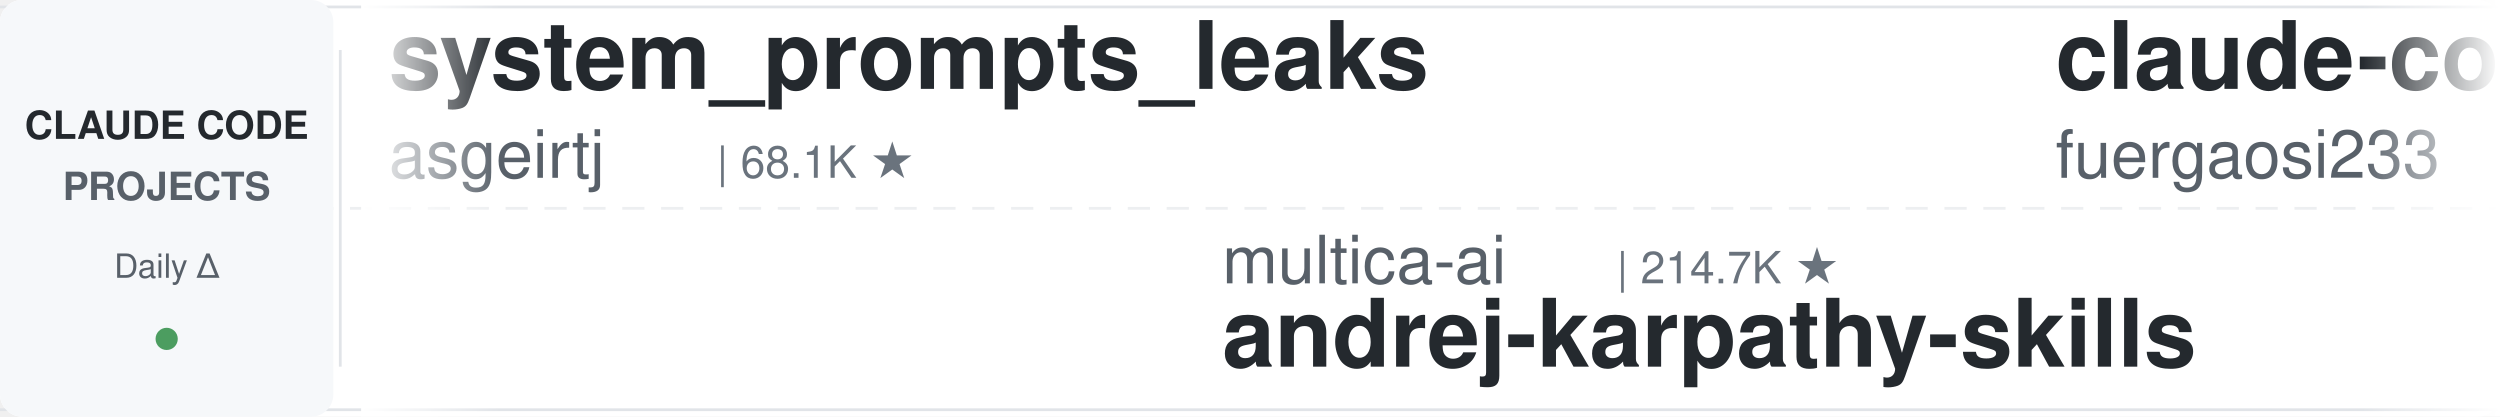
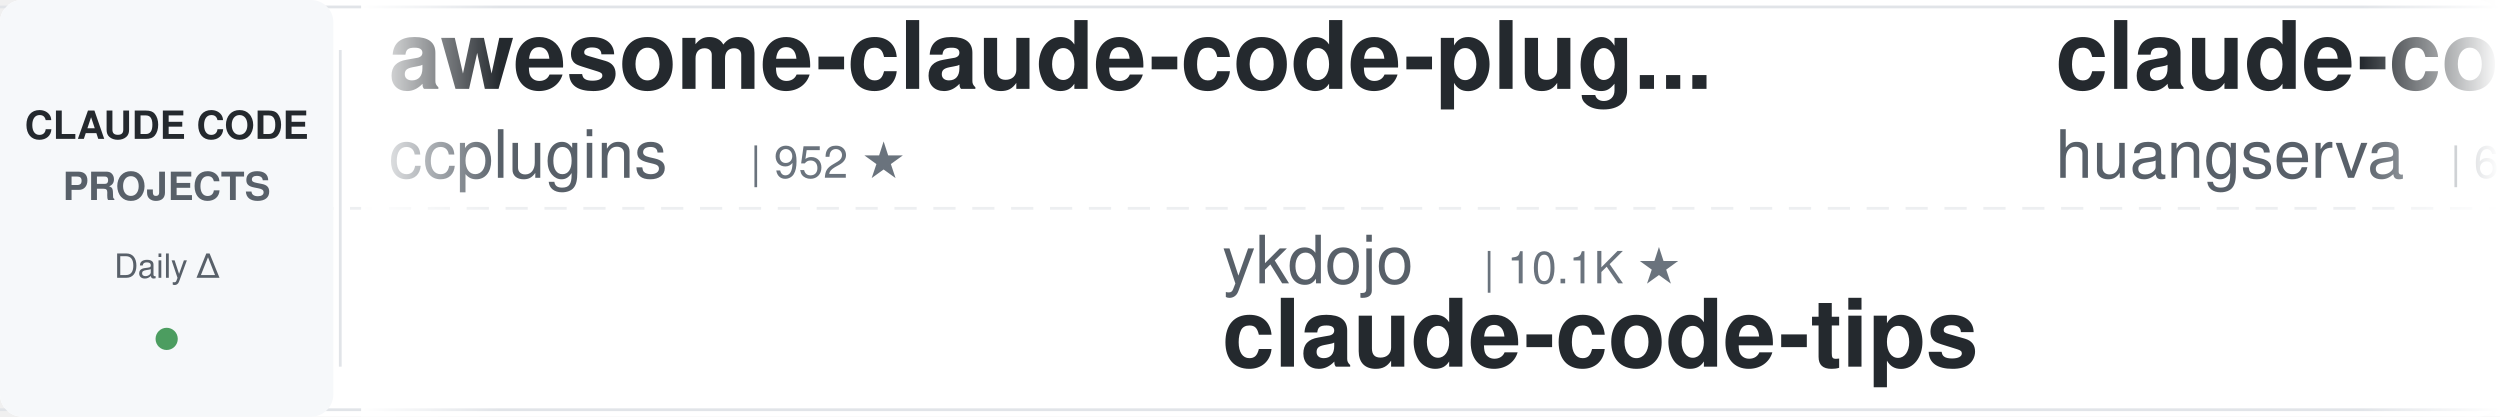
<svg xmlns="http://www.w3.org/2000/svg" width="900" height="150">
  <defs>
    <linearGradient id="leftFade" x1="0%" y1="0%" x2="100%" y2="0%">
      <stop offset="0%" style="stop-color:#ffffff;stop-opacity:1" />
      <stop offset="100%" style="stop-color:#ffffff;stop-opacity:0" />
    </linearGradient>
    <linearGradient id="rightFade" x1="0%" y1="0%" x2="100%" y2="0%">
      <stop offset="0%" style="stop-color:#ffffff;stop-opacity:0" />
      <stop offset="100%" style="stop-color:#ffffff;stop-opacity:1" />
    </linearGradient>
  </defs>
  <rect width="900" height="150" fill="#ffffff" rx="8" />
  <rect x="0" y="2" width="900" height="1" fill="#e1e4e8" />
  <rect x="0" y="147" width="900" height="1" fill="#e1e4e8" />
  <line x1="0" y1="75" x2="900" y2="75" stroke="#e1e4e8" stroke-width="1" stroke-dasharray="8 6" opacity="0.6" />
  <rect x="0" y="0" width="120" height="150" fill="#f6f8fa" rx="8" />
  <text x="60" y="50" font-family="-apple-system, BlinkMacSystemFont, 'Segoe UI', Helvetica, Arial, sans-serif" font-size="14" font-weight="600" fill="#24292e" text-anchor="middle">CLAUDE CODE</text>
  <text x="60" y="72" font-family="-apple-system, BlinkMacSystemFont, 'Segoe UI', Helvetica, Arial, sans-serif" font-size="14" font-weight="600" fill="#586069" text-anchor="middle">PROJECTS</text>
  <text x="60" y="100" font-family="-apple-system, BlinkMacSystemFont, 'Segoe UI', Helvetica, Arial, sans-serif" font-size="12" font-weight="500" fill="#586069" text-anchor="middle">Daily Δ</text>
  <circle cx="60" cy="122" r="4" fill="#22863a" opacity="0.8" />
  <rect x="122" y="18" width="1" height="114" fill="#e1e4e8" />
  <clipPath id="tickerClip">
    <rect x="130" y="0" width="770" height="150" />
  </clipPath>
  <g clip-path="url(#tickerClip)">
    <g id="tickerItems">
      <animateTransform attributeName="transform" attributeType="XML" type="translate" from="0 0" to="-3000 0" dur="54s" repeatCount="indefinite" />
      <g transform="translate(0, 0)">
-         <text x="140" y="32" font-family="-apple-system, BlinkMacSystemFont, 'Segoe UI', Helvetica, Arial, sans-serif" font-size="34" font-weight="600" fill="#24292e">system_prompts_leaks</text>
-         <text x="140" y="64" font-family="-apple-system, BlinkMacSystemFont, 'Segoe UI', Helvetica, Arial, sans-serif" font-size="24" font-weight="400" fill="#586069">asgeirtj</text>
-         <text x="258" y="64" font-family="-apple-system, BlinkMacSystemFont, 'Segoe UI', Helvetica, Arial, sans-serif" font-size="16" font-weight="500" fill="#6a737d">| 68.1K ★</text>
+         <text x="140" y="32" font-family="-apple-system, BlinkMacSystemFont, 'Segoe UI', Helvetica, Arial, sans-serif" font-size="34" font-weight="600" fill="#24292e">awesome-claude-code-plug...</text>
+         <text x="140" y="64" font-family="-apple-system, BlinkMacSystemFont, 'Segoe UI', Helvetica, Arial, sans-serif" font-size="24" font-weight="400" fill="#586069">ccplugins</text>
+         <text x="270" y="64" font-family="-apple-system, BlinkMacSystemFont, 'Segoe UI', Helvetica, Arial, sans-serif" font-size="16" font-weight="500" fill="#6a737d">| 952 ★</text>
      </g>
      <g transform="translate(300, 0)">
-         <text x="140" y="102" font-family="-apple-system, BlinkMacSystemFont, 'Segoe UI', Helvetica, Arial, sans-serif" font-size="24" font-weight="400" fill="#586069">multica-ai</text>
-         <text x="282" y="102" font-family="-apple-system, BlinkMacSystemFont, 'Segoe UI', Helvetica, Arial, sans-serif" font-size="16" font-weight="500" fill="#6a737d">| 214.7K ★</text>
-         <text x="140" y="132" font-family="-apple-system, BlinkMacSystemFont, 'Segoe UI', Helvetica, Arial, sans-serif" font-size="34" font-weight="600" fill="#24292e">andrej-karpathy-skills</text>
+         <text x="140" y="102" font-family="-apple-system, BlinkMacSystemFont, 'Segoe UI', Helvetica, Arial, sans-serif" font-size="24" font-weight="400" fill="#586069">ykdojo</text>
+         <text x="234" y="102" font-family="-apple-system, BlinkMacSystemFont, 'Segoe UI', Helvetica, Arial, sans-serif" font-size="16" font-weight="500" fill="#6a737d">| 10.1K ★</text>
+         <text x="140" y="132" font-family="-apple-system, BlinkMacSystemFont, 'Segoe UI', Helvetica, Arial, sans-serif" font-size="34" font-weight="600" fill="#24292e">claude-code-tips</text>
      </g>
      <g transform="translate(600, 0)">
-         <text x="140" y="32" font-family="-apple-system, BlinkMacSystemFont, 'Segoe UI', Helvetica, Arial, sans-serif" font-size="34" font-weight="600" fill="#24292e">claude-code-proxy</text>
-         <text x="140" y="64" font-family="-apple-system, BlinkMacSystemFont, 'Segoe UI', Helvetica, Arial, sans-serif" font-size="24" font-weight="400" fill="#586069">fuergaosi233</text>
-         <text x="306" y="64" font-family="-apple-system, BlinkMacSystemFont, 'Segoe UI', Helvetica, Arial, sans-serif" font-size="16" font-weight="500" fill="#6a737d">| 2.8K ★</text>
+         <text x="140" y="32" font-family="-apple-system, BlinkMacSystemFont, 'Segoe UI', Helvetica, Arial, sans-serif" font-size="34" font-weight="600" fill="#24292e">claude-code-cli</text>
+         <text x="140" y="64" font-family="-apple-system, BlinkMacSystemFont, 'Segoe UI', Helvetica, Arial, sans-serif" font-size="24" font-weight="400" fill="#586069">huangserva</text>
+         <text x="282" y="64" font-family="-apple-system, BlinkMacSystemFont, 'Segoe UI', Helvetica, Arial, sans-serif" font-size="16" font-weight="500" fill="#6a737d">| 631 ★</text>
      </g>
      <g transform="translate(900, 0)">
-         <text x="140" y="102" font-family="-apple-system, BlinkMacSystemFont, 'Segoe UI', Helvetica, Arial, sans-serif" font-size="24" font-weight="400" fill="#586069">andrew-kramer-inno</text>
-         <text x="378" y="102" font-family="-apple-system, BlinkMacSystemFont, 'Segoe UI', Helvetica, Arial, sans-serif" font-size="16" font-weight="500" fill="#6a737d">| 595 ★</text>
-         <text x="140" y="132" font-family="-apple-system, BlinkMacSystemFont, 'Segoe UI', Helvetica, Arial, sans-serif" font-size="34" font-weight="600" fill="#24292e">claude-code-source-build</text>
+         <text x="140" y="102" font-family="-apple-system, BlinkMacSystemFont, 'Segoe UI', Helvetica, Arial, sans-serif" font-size="24" font-weight="400" fill="#586069">SeemSeam</text>
+         <text x="258" y="102" font-family="-apple-system, BlinkMacSystemFont, 'Segoe UI', Helvetica, Arial, sans-serif" font-size="16" font-weight="500" fill="#6a737d">| 3.5K ★</text>
+         <text x="140" y="132" font-family="-apple-system, BlinkMacSystemFont, 'Segoe UI', Helvetica, Arial, sans-serif" font-size="34" font-weight="600" fill="#24292e">claude_codex_bridge</text>
      </g>
      <g transform="translate(1200, 0)">
-         <text x="140" y="32" font-family="-apple-system, BlinkMacSystemFont, 'Segoe UI', Helvetica, Arial, sans-serif" font-size="34" font-weight="600" fill="#24292e">free-claude-code</text>
-         <text x="140" y="64" font-family="-apple-system, BlinkMacSystemFont, 'Segoe UI', Helvetica, Arial, sans-serif" font-size="24" font-weight="400" fill="#586069">Alishahryar1</text>
-         <text x="306" y="64" font-family="-apple-system, BlinkMacSystemFont, 'Segoe UI', Helvetica, Arial, sans-serif" font-size="16" font-weight="500" fill="#6a737d">| 55.7K ★</text>
+         <text x="140" y="32" font-family="-apple-system, BlinkMacSystemFont, 'Segoe UI', Helvetica, Arial, sans-serif" font-size="34" font-weight="600" fill="#24292e">oh-my-claudecode</text>
+         <text x="140" y="64" font-family="-apple-system, BlinkMacSystemFont, 'Segoe UI', Helvetica, Arial, sans-serif" font-size="24" font-weight="400" fill="#586069">Yeachan-Heo</text>
+         <text x="294" y="64" font-family="-apple-system, BlinkMacSystemFont, 'Segoe UI', Helvetica, Arial, sans-serif" font-size="16" font-weight="500" fill="#6a737d">| 39.3K ★</text>
      </g>
      <g transform="translate(1500, 0)">
-         <text x="140" y="102" font-family="-apple-system, BlinkMacSystemFont, 'Segoe UI', Helvetica, Arial, sans-serif" font-size="24" font-weight="400" fill="#586069">anthropics</text>
-         <text x="282" y="102" font-family="-apple-system, BlinkMacSystemFont, 'Segoe UI', Helvetica, Arial, sans-serif" font-size="16" font-weight="500" fill="#6a737d">| 177.7K ★</text>
-         <text x="140" y="132" font-family="-apple-system, BlinkMacSystemFont, 'Segoe UI', Helvetica, Arial, sans-serif" font-size="34" font-weight="600" fill="#24292e">skills</text>
+         <text x="140" y="102" font-family="-apple-system, BlinkMacSystemFont, 'Segoe UI', Helvetica, Arial, sans-serif" font-size="24" font-weight="400" fill="#586069">jqueryscript</text>
+         <text x="306" y="102" font-family="-apple-system, BlinkMacSystemFont, 'Segoe UI', Helvetica, Arial, sans-serif" font-size="16" font-weight="500" fill="#6a737d">| 518 ★</text>
+         <text x="140" y="132" font-family="-apple-system, BlinkMacSystemFont, 'Segoe UI', Helvetica, Arial, sans-serif" font-size="34" font-weight="600" fill="#24292e">awesome-claude-code</text>
      </g>
      <g transform="translate(1800, 0)">
-         <text x="140" y="32" font-family="-apple-system, BlinkMacSystemFont, 'Segoe UI', Helvetica, Arial, sans-serif" font-size="34" font-weight="600" fill="#24292e">claude-code-source</text>
-         <text x="140" y="64" font-family="-apple-system, BlinkMacSystemFont, 'Segoe UI', Helvetica, Arial, sans-serif" font-size="24" font-weight="400" fill="#586069">AprilNEA</text>
-         <text x="258" y="64" font-family="-apple-system, BlinkMacSystemFont, 'Segoe UI', Helvetica, Arial, sans-serif" font-size="16" font-weight="500" fill="#6a737d">| 391 ★</text>
+         <text x="140" y="32" font-family="-apple-system, BlinkMacSystemFont, 'Segoe UI', Helvetica, Arial, sans-serif" font-size="34" font-weight="600" fill="#24292e">claude-code-spec-workflo...</text>
+         <text x="140" y="64" font-family="-apple-system, BlinkMacSystemFont, 'Segoe UI', Helvetica, Arial, sans-serif" font-size="24" font-weight="400" fill="#586069">Pimzino</text>
+         <text x="246" y="64" font-family="-apple-system, BlinkMacSystemFont, 'Segoe UI', Helvetica, Arial, sans-serif" font-size="16" font-weight="500" fill="#6a737d">| 3.9K ★</text>
      </g>
      <g transform="translate(2100, 0)">
-         <text x="140" y="102" font-family="-apple-system, BlinkMacSystemFont, 'Segoe UI', Helvetica, Arial, sans-serif" font-size="24" font-weight="400" fill="#586069">hangsman</text>
-         <text x="258" y="102" font-family="-apple-system, BlinkMacSystemFont, 'Segoe UI', Helvetica, Arial, sans-serif" font-size="16" font-weight="500" fill="#6a737d">| 795 ★</text>
-         <text x="140" y="132" font-family="-apple-system, BlinkMacSystemFont, 'Segoe UI', Helvetica, Arial, sans-serif" font-size="34" font-weight="600" fill="#24292e">claude-code-source</text>
+         <text x="140" y="102" font-family="-apple-system, BlinkMacSystemFont, 'Segoe UI', Helvetica, Arial, sans-serif" font-size="24" font-weight="400" fill="#586069">repowise-dev</text>
+         <text x="306" y="102" font-family="-apple-system, BlinkMacSystemFont, 'Segoe UI', Helvetica, Arial, sans-serif" font-size="16" font-weight="500" fill="#6a737d">| 1.2K ★</text>
+         <text x="140" y="132" font-family="-apple-system, BlinkMacSystemFont, 'Segoe UI', Helvetica, Arial, sans-serif" font-size="34" font-weight="600" fill="#24292e">claude-code-prompts</text>
      </g>
      <g transform="translate(2400, 0)">
-         <text x="140" y="32" font-family="-apple-system, BlinkMacSystemFont, 'Segoe UI', Helvetica, Arial, sans-serif" font-size="34" font-weight="600" fill="#24292e">claude_codex_bridge</text>
-         <text x="140" y="64" font-family="-apple-system, BlinkMacSystemFont, 'Segoe UI', Helvetica, Arial, sans-serif" font-size="24" font-weight="400" fill="#586069">SeemSeam</text>
-         <text x="258" y="64" font-family="-apple-system, BlinkMacSystemFont, 'Segoe UI', Helvetica, Arial, sans-serif" font-size="16" font-weight="500" fill="#6a737d">| 3.5K ★</text>
+         <text x="140" y="32" font-family="-apple-system, BlinkMacSystemFont, 'Segoe UI', Helvetica, Arial, sans-serif" font-size="34" font-weight="600" fill="#24292e">claude-code-infrastructu...</text>
+         <text x="140" y="64" font-family="-apple-system, BlinkMacSystemFont, 'Segoe UI', Helvetica, Arial, sans-serif" font-size="24" font-weight="400" fill="#586069">diet103</text>
+         <text x="246" y="64" font-family="-apple-system, BlinkMacSystemFont, 'Segoe UI', Helvetica, Arial, sans-serif" font-size="16" font-weight="500" fill="#6a737d">| 10.0K ★</text>
      </g>
      <g transform="translate(2700, 0)">
-         <text x="140" y="102" font-family="-apple-system, BlinkMacSystemFont, 'Segoe UI', Helvetica, Arial, sans-serif" font-size="24" font-weight="400" fill="#586069">oboard</text>
-         <text x="234" y="102" font-family="-apple-system, BlinkMacSystemFont, 'Segoe UI', Helvetica, Arial, sans-serif" font-size="16" font-weight="500" fill="#6a737d">| 3.3K ★</text>
-         <text x="140" y="132" font-family="-apple-system, BlinkMacSystemFont, 'Segoe UI', Helvetica, Arial, sans-serif" font-size="34" font-weight="600" fill="#24292e">claude-code-rev</text>
+         <text x="140" y="102" font-family="-apple-system, BlinkMacSystemFont, 'Segoe UI', Helvetica, Arial, sans-serif" font-size="24" font-weight="400" fill="#586069">lorryjovens-hub</text>
+         <text x="342" y="102" font-family="-apple-system, BlinkMacSystemFont, 'Segoe UI', Helvetica, Arial, sans-serif" font-size="16" font-weight="500" fill="#6a737d">| 1.7K ★</text>
+         <text x="140" y="132" font-family="-apple-system, BlinkMacSystemFont, 'Segoe UI', Helvetica, Arial, sans-serif" font-size="34" font-weight="600" fill="#24292e">claude-code-rust</text>
      </g>
      <g transform="translate(3000, 0)">
-         <text x="140" y="32" font-family="-apple-system, BlinkMacSystemFont, 'Segoe UI', Helvetica, Arial, sans-serif" font-size="34" font-weight="600" fill="#24292e">system_prompts_leaks</text>
-         <text x="140" y="64" font-family="-apple-system, BlinkMacSystemFont, 'Segoe UI', Helvetica, Arial, sans-serif" font-size="24" font-weight="400" fill="#586069">asgeirtj</text>
-         <text x="258" y="64" font-family="-apple-system, BlinkMacSystemFont, 'Segoe UI', Helvetica, Arial, sans-serif" font-size="16" font-weight="500" fill="#6a737d">| 68.1K ★</text>
+         <text x="140" y="32" font-family="-apple-system, BlinkMacSystemFont, 'Segoe UI', Helvetica, Arial, sans-serif" font-size="34" font-weight="600" fill="#24292e">awesome-claude-code-plug...</text>
+         <text x="140" y="64" font-family="-apple-system, BlinkMacSystemFont, 'Segoe UI', Helvetica, Arial, sans-serif" font-size="24" font-weight="400" fill="#586069">ccplugins</text>
+         <text x="270" y="64" font-family="-apple-system, BlinkMacSystemFont, 'Segoe UI', Helvetica, Arial, sans-serif" font-size="16" font-weight="500" fill="#6a737d">| 952 ★</text>
      </g>
      <g transform="translate(3300, 0)">
-         <text x="140" y="102" font-family="-apple-system, BlinkMacSystemFont, 'Segoe UI', Helvetica, Arial, sans-serif" font-size="24" font-weight="400" fill="#586069">multica-ai</text>
-         <text x="282" y="102" font-family="-apple-system, BlinkMacSystemFont, 'Segoe UI', Helvetica, Arial, sans-serif" font-size="16" font-weight="500" fill="#6a737d">| 214.7K ★</text>
-         <text x="140" y="132" font-family="-apple-system, BlinkMacSystemFont, 'Segoe UI', Helvetica, Arial, sans-serif" font-size="34" font-weight="600" fill="#24292e">andrej-karpathy-skills</text>
+         <text x="140" y="102" font-family="-apple-system, BlinkMacSystemFont, 'Segoe UI', Helvetica, Arial, sans-serif" font-size="24" font-weight="400" fill="#586069">ykdojo</text>
+         <text x="234" y="102" font-family="-apple-system, BlinkMacSystemFont, 'Segoe UI', Helvetica, Arial, sans-serif" font-size="16" font-weight="500" fill="#6a737d">| 10.1K ★</text>
+         <text x="140" y="132" font-family="-apple-system, BlinkMacSystemFont, 'Segoe UI', Helvetica, Arial, sans-serif" font-size="34" font-weight="600" fill="#24292e">claude-code-tips</text>
      </g>
      <g transform="translate(3600, 0)">
-         <text x="140" y="32" font-family="-apple-system, BlinkMacSystemFont, 'Segoe UI', Helvetica, Arial, sans-serif" font-size="34" font-weight="600" fill="#24292e">claude-code-proxy</text>
-         <text x="140" y="64" font-family="-apple-system, BlinkMacSystemFont, 'Segoe UI', Helvetica, Arial, sans-serif" font-size="24" font-weight="400" fill="#586069">fuergaosi233</text>
-         <text x="306" y="64" font-family="-apple-system, BlinkMacSystemFont, 'Segoe UI', Helvetica, Arial, sans-serif" font-size="16" font-weight="500" fill="#6a737d">| 2.8K ★</text>
+         <text x="140" y="32" font-family="-apple-system, BlinkMacSystemFont, 'Segoe UI', Helvetica, Arial, sans-serif" font-size="34" font-weight="600" fill="#24292e">claude-code-cli</text>
+         <text x="140" y="64" font-family="-apple-system, BlinkMacSystemFont, 'Segoe UI', Helvetica, Arial, sans-serif" font-size="24" font-weight="400" fill="#586069">huangserva</text>
+         <text x="282" y="64" font-family="-apple-system, BlinkMacSystemFont, 'Segoe UI', Helvetica, Arial, sans-serif" font-size="16" font-weight="500" fill="#6a737d">| 631 ★</text>
      </g>
      <g transform="translate(3900, 0)">
-         <text x="140" y="102" font-family="-apple-system, BlinkMacSystemFont, 'Segoe UI', Helvetica, Arial, sans-serif" font-size="24" font-weight="400" fill="#586069">andrew-kramer-inno</text>
-         <text x="378" y="102" font-family="-apple-system, BlinkMacSystemFont, 'Segoe UI', Helvetica, Arial, sans-serif" font-size="16" font-weight="500" fill="#6a737d">| 595 ★</text>
-         <text x="140" y="132" font-family="-apple-system, BlinkMacSystemFont, 'Segoe UI', Helvetica, Arial, sans-serif" font-size="34" font-weight="600" fill="#24292e">claude-code-source-build</text>
+         <text x="140" y="102" font-family="-apple-system, BlinkMacSystemFont, 'Segoe UI', Helvetica, Arial, sans-serif" font-size="24" font-weight="400" fill="#586069">SeemSeam</text>
+         <text x="258" y="102" font-family="-apple-system, BlinkMacSystemFont, 'Segoe UI', Helvetica, Arial, sans-serif" font-size="16" font-weight="500" fill="#6a737d">| 3.5K ★</text>
+         <text x="140" y="132" font-family="-apple-system, BlinkMacSystemFont, 'Segoe UI', Helvetica, Arial, sans-serif" font-size="34" font-weight="600" fill="#24292e">claude_codex_bridge</text>
      </g>
    </g>
  </g>
  <rect x="130" y="0" width="50" height="150" fill="url(#leftFade)" />
  <rect x="850" y="0" width="50" height="150" fill="url(#rightFade)" />
</svg>
